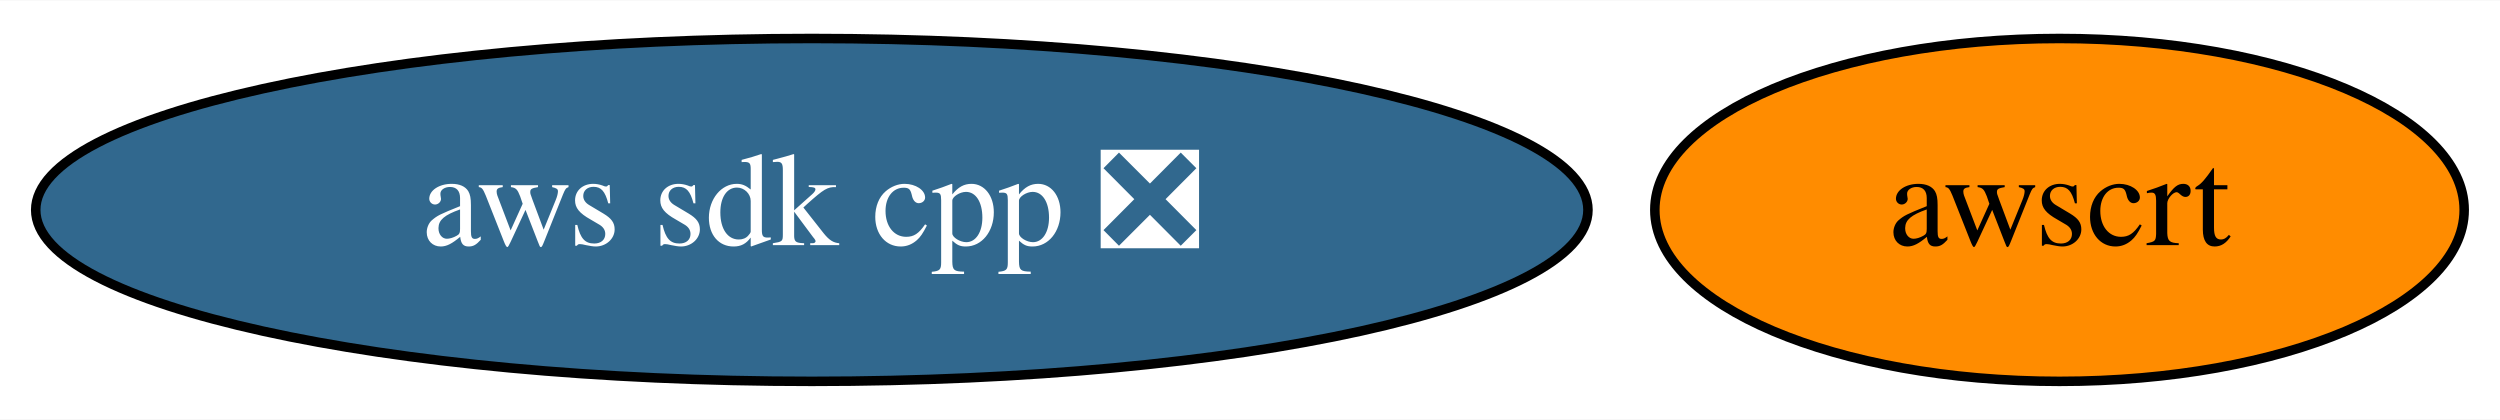
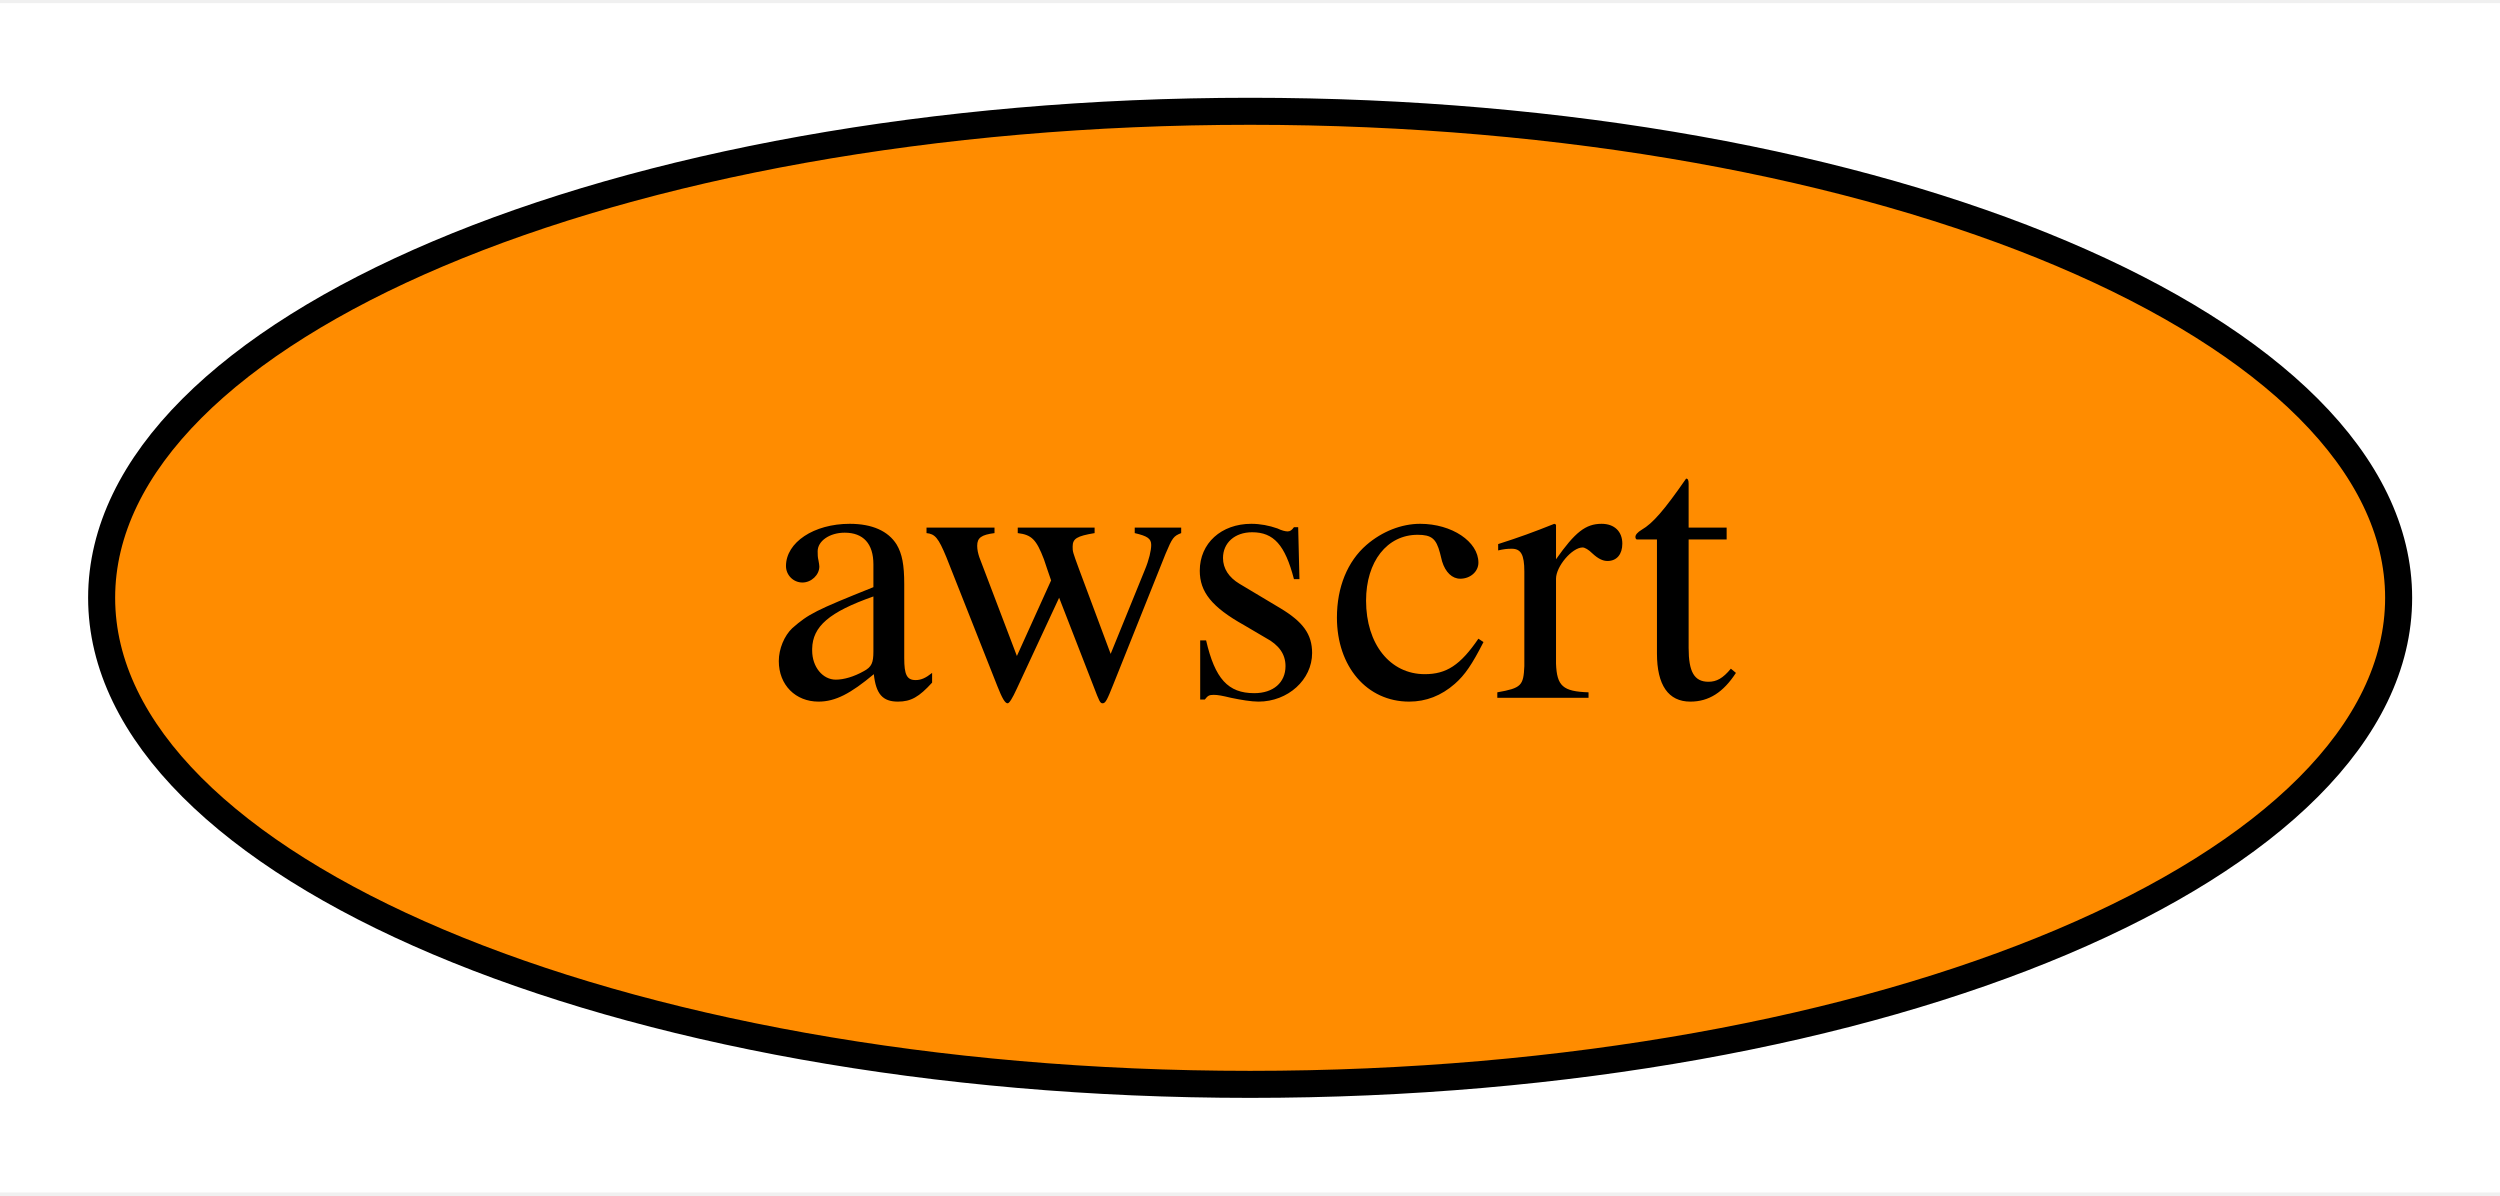
- <svg xmlns="http://www.w3.org/2000/svg" xmlns:xlink="http://www.w3.org/1999/xlink" width="262pt" height="44pt" viewBox="0.00 0.00 262.49 44.00">
+ <svg xmlns="http://www.w3.org/2000/svg" xmlns:xlink="http://www.w3.org/1999/xlink" width="92pt" height="44pt" viewBox="0.00 0.00 92.49 44.00">
  <g id="graph0" class="graph" transform="scale(1 1) rotate(0) translate(4 40)">
-     <polygon fill="white" stroke="transparent" points="-4,4 -4,-40 258.49,-40 258.49,4 -4,4" />
+     <polygon fill="white" stroke="transparent" points="-4,4 -4,-40 88.49,-40 88.49,4 -4,4" />
    <g id="node1" class="node">
      <g id="a_node1">
-         <a xlink:href="https://github.com/conda-forge/aws-sdk-cpp-feedstock/pull/355" xlink:title="aws sdk cpp ❎">
-           <ellipse fill="#31688e" stroke="black" cx="81.24" cy="-18" rx="81.49" ry="18" />
-           <text text-anchor="middle" x="81.24" y="-14.3" font-family="Times,serif" font-size="14.00" fill="white">aws sdk cpp ❎</text>
-         </a>
-       </g>
-     </g>
-     <g id="node2" class="node">
-       <g id="a_node2">
        <a xlink:href="https://github.com/conda-forge/awscrt-feedstock" xlink:title="awscrt">
-           <ellipse fill="#ff8c00" stroke="black" cx="212.24" cy="-18" rx="42.49" ry="18" />
-           <text text-anchor="middle" x="212.24" y="-14.3" font-family="Times,serif" font-size="14.00">awscrt</text>
+           <ellipse fill="#ff8c00" stroke="black" cx="42.25" cy="-18" rx="42.49" ry="18" />
+           <text text-anchor="middle" x="42.25" y="-14.3" font-family="Times,serif" font-size="14.00">awscrt</text>
        </a>
      </g>
    </g>
  </g>
</svg>
